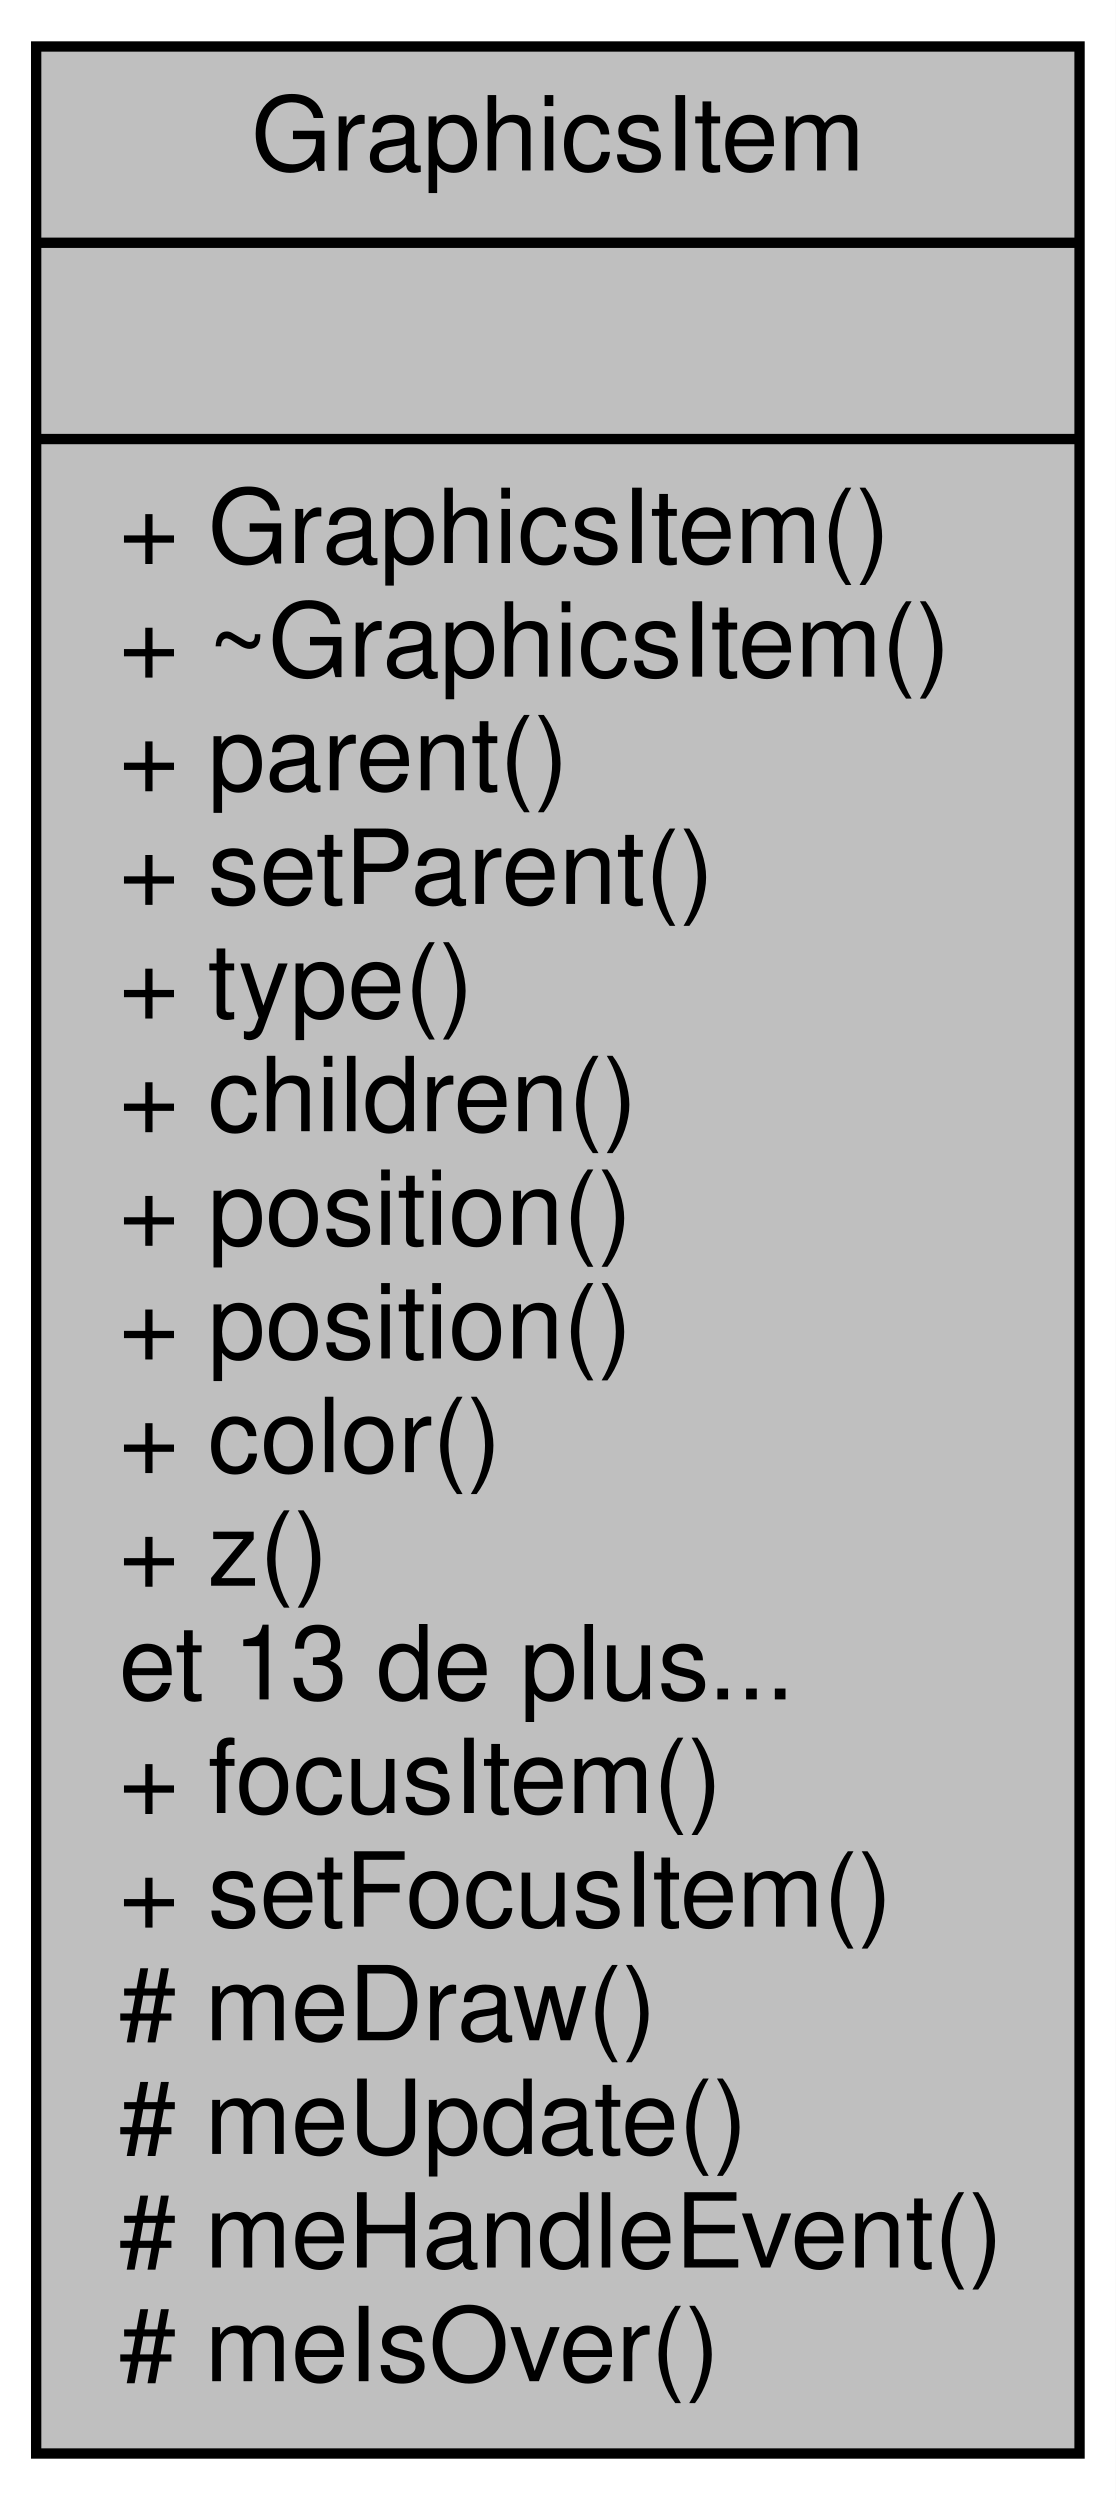
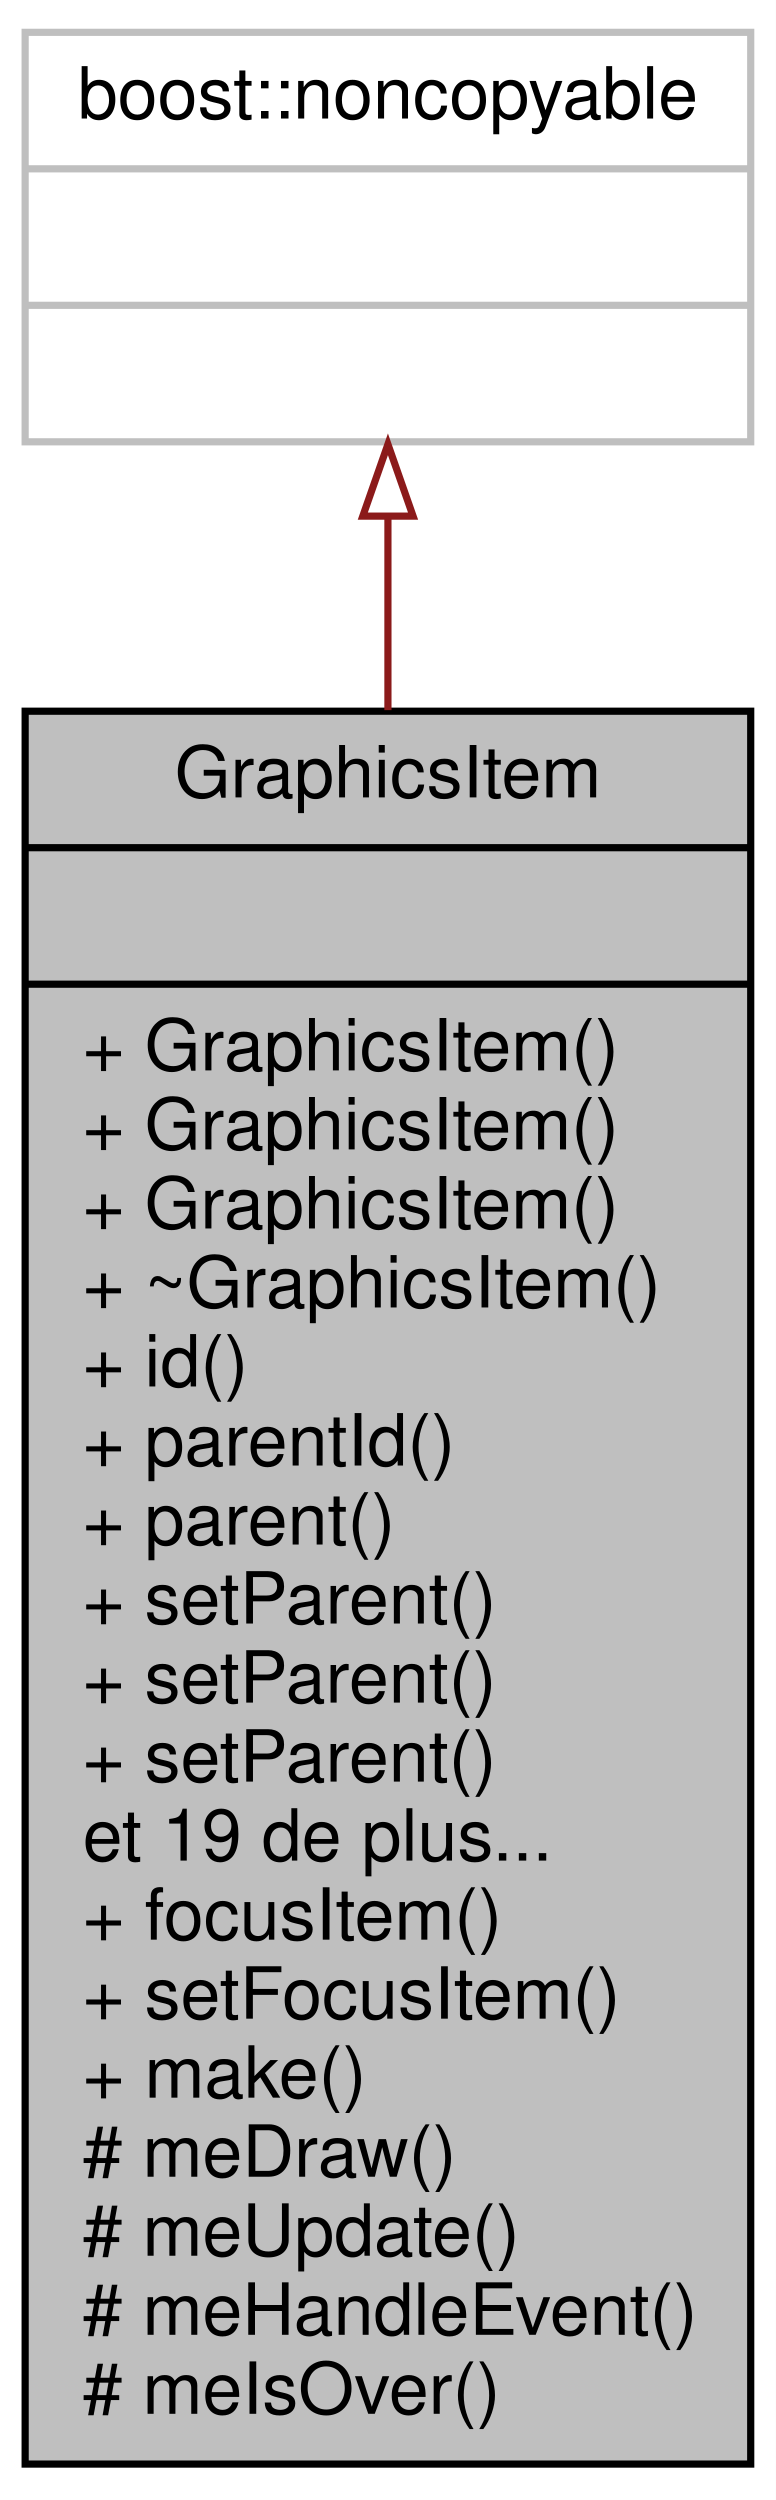
- <svg xmlns="http://www.w3.org/2000/svg" width="108pt" height="242pt" viewBox="0.00 0.00 108.00 242.00">
-   <g id="graph0" class="graph" transform="scale(1 1) rotate(0) translate(4 238)">
-     <polygon fill="white" stroke="none" points="-4,4 -4,-238 104,-238 104,4 -4,4" />
+ <svg xmlns="http://www.w3.org/2000/svg" width="108pt" height="348pt" viewBox="0.00 0.00 108.00 348.00">
+   <g id="graph0" class="graph" transform="scale(1 1) rotate(0) translate(4 344)">
+     <polygon fill="white" stroke="none" points="-4,4 -4,-344 104,-344 104,4 -4,4" />
    <g id="node1" class="node">
-       <polygon fill="#bfbfbf" stroke="black" points="-0.5,-0.5 -0.5,-233.5 100.5,-233.5 100.5,-0.5 -0.5,-0.5" />
-       <text text-anchor="middle" x="50" y="-221.5" font-family="Helvetica,sans-Serif" font-size="10.00">GraphicsItem</text>
-       <polyline fill="none" stroke="black" points="-0.5,-214.5 100.5,-214.5 " />
-       <text text-anchor="middle" x="50" y="-202.5" font-family="Helvetica,sans-Serif" font-size="10.00"> </text>
-       <polyline fill="none" stroke="black" points="-0.5,-195.5 100.5,-195.5 " />
-       <text text-anchor="start" x="7.5" y="-183.5" font-family="Helvetica,sans-Serif" font-size="10.00">+ GraphicsItem()</text>
-       <text text-anchor="start" x="7.5" y="-172.5" font-family="Helvetica,sans-Serif" font-size="10.00">+ ~GraphicsItem()</text>
-       <text text-anchor="start" x="7.5" y="-161.5" font-family="Helvetica,sans-Serif" font-size="10.00">+ parent()</text>
-       <text text-anchor="start" x="7.5" y="-150.5" font-family="Helvetica,sans-Serif" font-size="10.00">+ setParent()</text>
-       <text text-anchor="start" x="7.5" y="-139.5" font-family="Helvetica,sans-Serif" font-size="10.00">+ type()</text>
-       <text text-anchor="start" x="7.5" y="-128.5" font-family="Helvetica,sans-Serif" font-size="10.00">+ children()</text>
-       <text text-anchor="start" x="7.5" y="-117.5" font-family="Helvetica,sans-Serif" font-size="10.00">+ position()</text>
-       <text text-anchor="start" x="7.5" y="-106.5" font-family="Helvetica,sans-Serif" font-size="10.00">+ position()</text>
-       <text text-anchor="start" x="7.5" y="-95.5" font-family="Helvetica,sans-Serif" font-size="10.00">+ color()</text>
-       <text text-anchor="start" x="7.5" y="-84.5" font-family="Helvetica,sans-Serif" font-size="10.00">+ z()</text>
-       <text text-anchor="start" x="7.5" y="-73.5" font-family="Helvetica,sans-Serif" font-size="10.00">et 13 de plus...</text>
-       <text text-anchor="start" x="7.5" y="-62.5" font-family="Helvetica,sans-Serif" font-size="10.00">+ focusItem()</text>
-       <text text-anchor="start" x="7.5" y="-51.5" font-family="Helvetica,sans-Serif" font-size="10.00">+ setFocusItem()</text>
-       <text text-anchor="start" x="7.5" y="-40.5" font-family="Helvetica,sans-Serif" font-size="10.00"># meDraw()</text>
-       <text text-anchor="start" x="7.5" y="-29.5" font-family="Helvetica,sans-Serif" font-size="10.00"># meUpdate()</text>
-       <text text-anchor="start" x="7.5" y="-18.5" font-family="Helvetica,sans-Serif" font-size="10.00"># meHandleEvent()</text>
-       <text text-anchor="start" x="7.5" y="-7.5" font-family="Helvetica,sans-Serif" font-size="10.00"># meIsOver()</text>
+       <polygon fill="#bfbfbf" stroke="black" points="-0.5,-1 -0.5,-245 100.5,-245 100.5,-1 -0.5,-1" />
+       <text text-anchor="middle" x="50" y="-233" font-family="Helvetica,sans-Serif" font-size="10.00">GraphicsItem</text>
+       <polyline fill="none" stroke="black" points="-0.5,-226 100.5,-226 " />
+       <text text-anchor="middle" x="50" y="-214" font-family="Helvetica,sans-Serif" font-size="10.00"> </text>
+       <polyline fill="none" stroke="black" points="-0.5,-207 100.5,-207 " />
+       <text text-anchor="start" x="7.5" y="-195" font-family="Helvetica,sans-Serif" font-size="10.00">+ GraphicsItem()</text>
+       <text text-anchor="start" x="7.5" y="-184" font-family="Helvetica,sans-Serif" font-size="10.00">+ GraphicsItem()</text>
+       <text text-anchor="start" x="7.5" y="-173" font-family="Helvetica,sans-Serif" font-size="10.00">+ GraphicsItem()</text>
+       <text text-anchor="start" x="7.5" y="-162" font-family="Helvetica,sans-Serif" font-size="10.00">+ ~GraphicsItem()</text>
+       <text text-anchor="start" x="7.5" y="-151" font-family="Helvetica,sans-Serif" font-size="10.00">+ id()</text>
+       <text text-anchor="start" x="7.5" y="-140" font-family="Helvetica,sans-Serif" font-size="10.00">+ parentId()</text>
+       <text text-anchor="start" x="7.5" y="-129" font-family="Helvetica,sans-Serif" font-size="10.00">+ parent()</text>
+       <text text-anchor="start" x="7.5" y="-118" font-family="Helvetica,sans-Serif" font-size="10.00">+ setParent()</text>
+       <text text-anchor="start" x="7.5" y="-107" font-family="Helvetica,sans-Serif" font-size="10.00">+ setParent()</text>
+       <text text-anchor="start" x="7.5" y="-96" font-family="Helvetica,sans-Serif" font-size="10.00">+ setParent()</text>
+       <text text-anchor="start" x="7.5" y="-85" font-family="Helvetica,sans-Serif" font-size="10.00">et 19 de plus...</text>
+       <text text-anchor="start" x="7.5" y="-74" font-family="Helvetica,sans-Serif" font-size="10.00">+ focusItem()</text>
+       <text text-anchor="start" x="7.5" y="-63" font-family="Helvetica,sans-Serif" font-size="10.00">+ setFocusItem()</text>
+       <text text-anchor="start" x="7.5" y="-52" font-family="Helvetica,sans-Serif" font-size="10.00">+ make()</text>
+       <text text-anchor="start" x="7.5" y="-41" font-family="Helvetica,sans-Serif" font-size="10.00"># meDraw()</text>
+       <text text-anchor="start" x="7.5" y="-30" font-family="Helvetica,sans-Serif" font-size="10.00"># meUpdate()</text>
+       <text text-anchor="start" x="7.5" y="-19" font-family="Helvetica,sans-Serif" font-size="10.00"># meHandleEvent()</text>
+       <text text-anchor="start" x="7.5" y="-8" font-family="Helvetica,sans-Serif" font-size="10.00"># meIsOver()</text>
+     </g>
+     <g id="node2" class="node">
+       <polygon fill="white" stroke="#bfbfbf" points="-0.5,-282.5 -0.5,-339.5 100.5,-339.5 100.5,-282.5 -0.5,-282.5" />
+       <text text-anchor="middle" x="50" y="-327.5" font-family="Helvetica,sans-Serif" font-size="10.00">boost::noncopyable</text>
+       <polyline fill="none" stroke="#bfbfbf" points="-0.5,-320.5 100.5,-320.5 " />
+       <text text-anchor="middle" x="50" y="-308.5" font-family="Helvetica,sans-Serif" font-size="10.00"> </text>
+       <polyline fill="none" stroke="#bfbfbf" points="-0.5,-301.5 100.5,-301.5 " />
+       <text text-anchor="middle" x="50" y="-289.5" font-family="Helvetica,sans-Serif" font-size="10.00"> </text>
+     </g>
+     <g id="edge1" class="edge">
+       <path fill="none" stroke="#8b1a1a" d="M50,-271.933C50,-263.741 50,-254.663 50,-245.15" />
+       <polygon fill="none" stroke="#8b1a1a" points="46.5,-272.154 50,-282.154 53.5,-272.154 46.5,-272.154" />
    </g>
  </g>
</svg>
